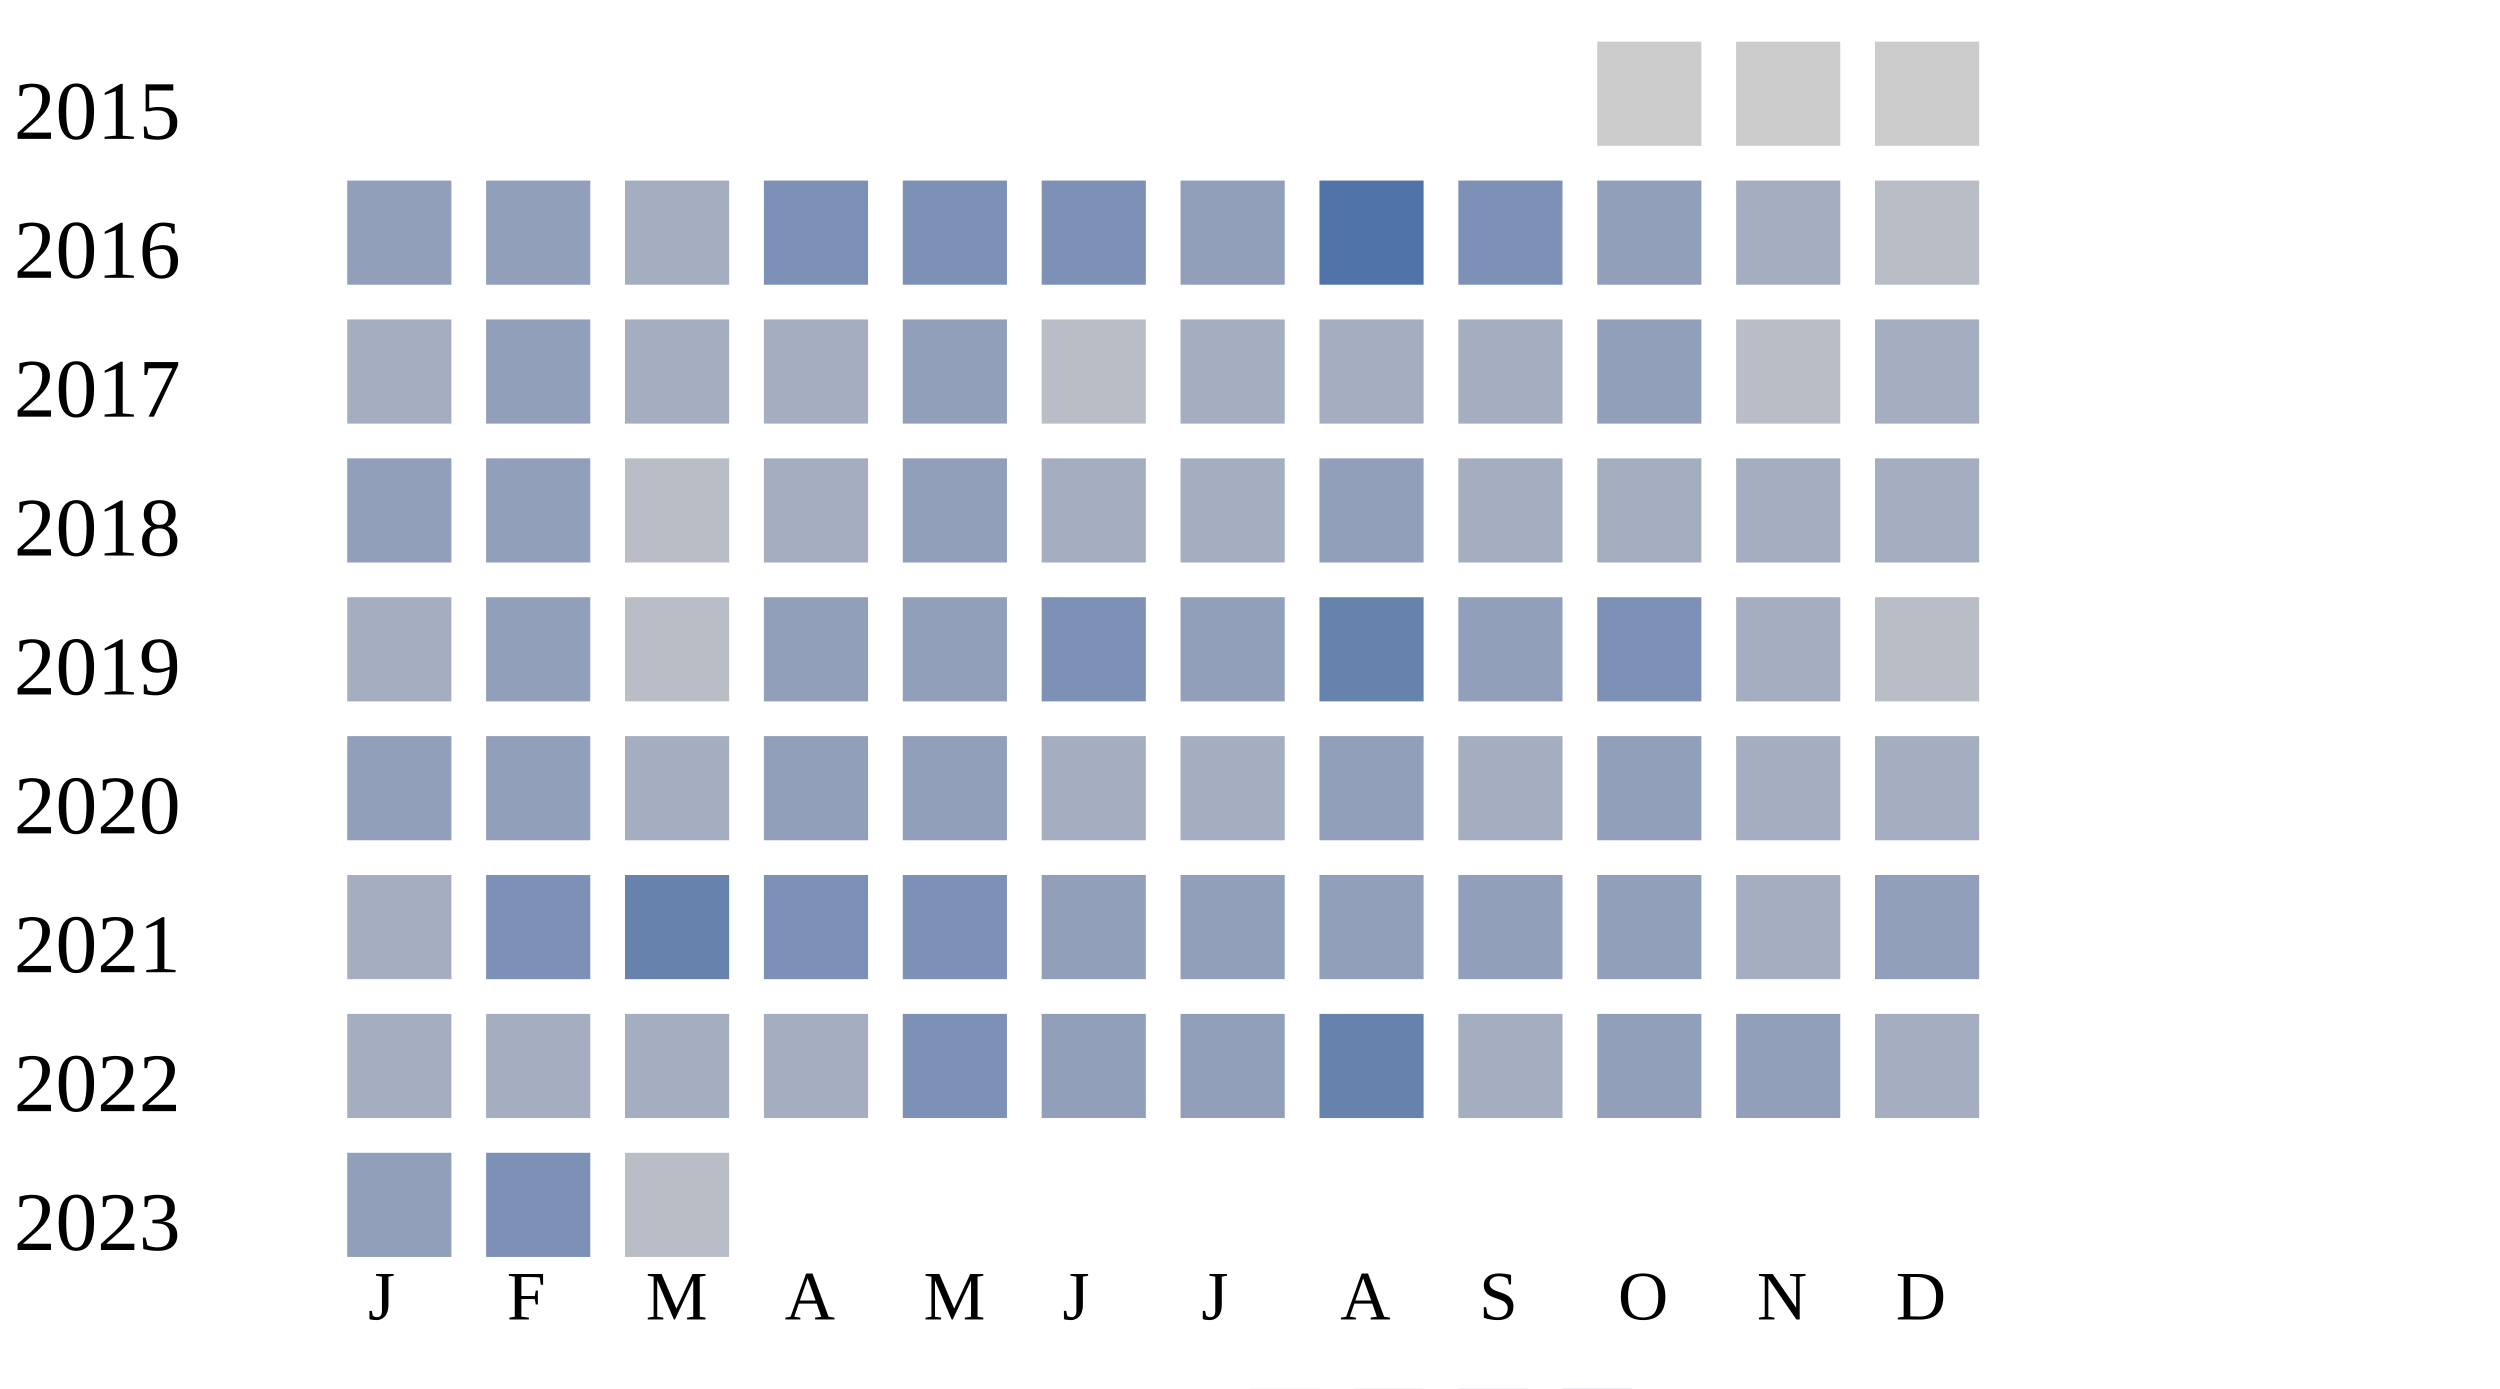
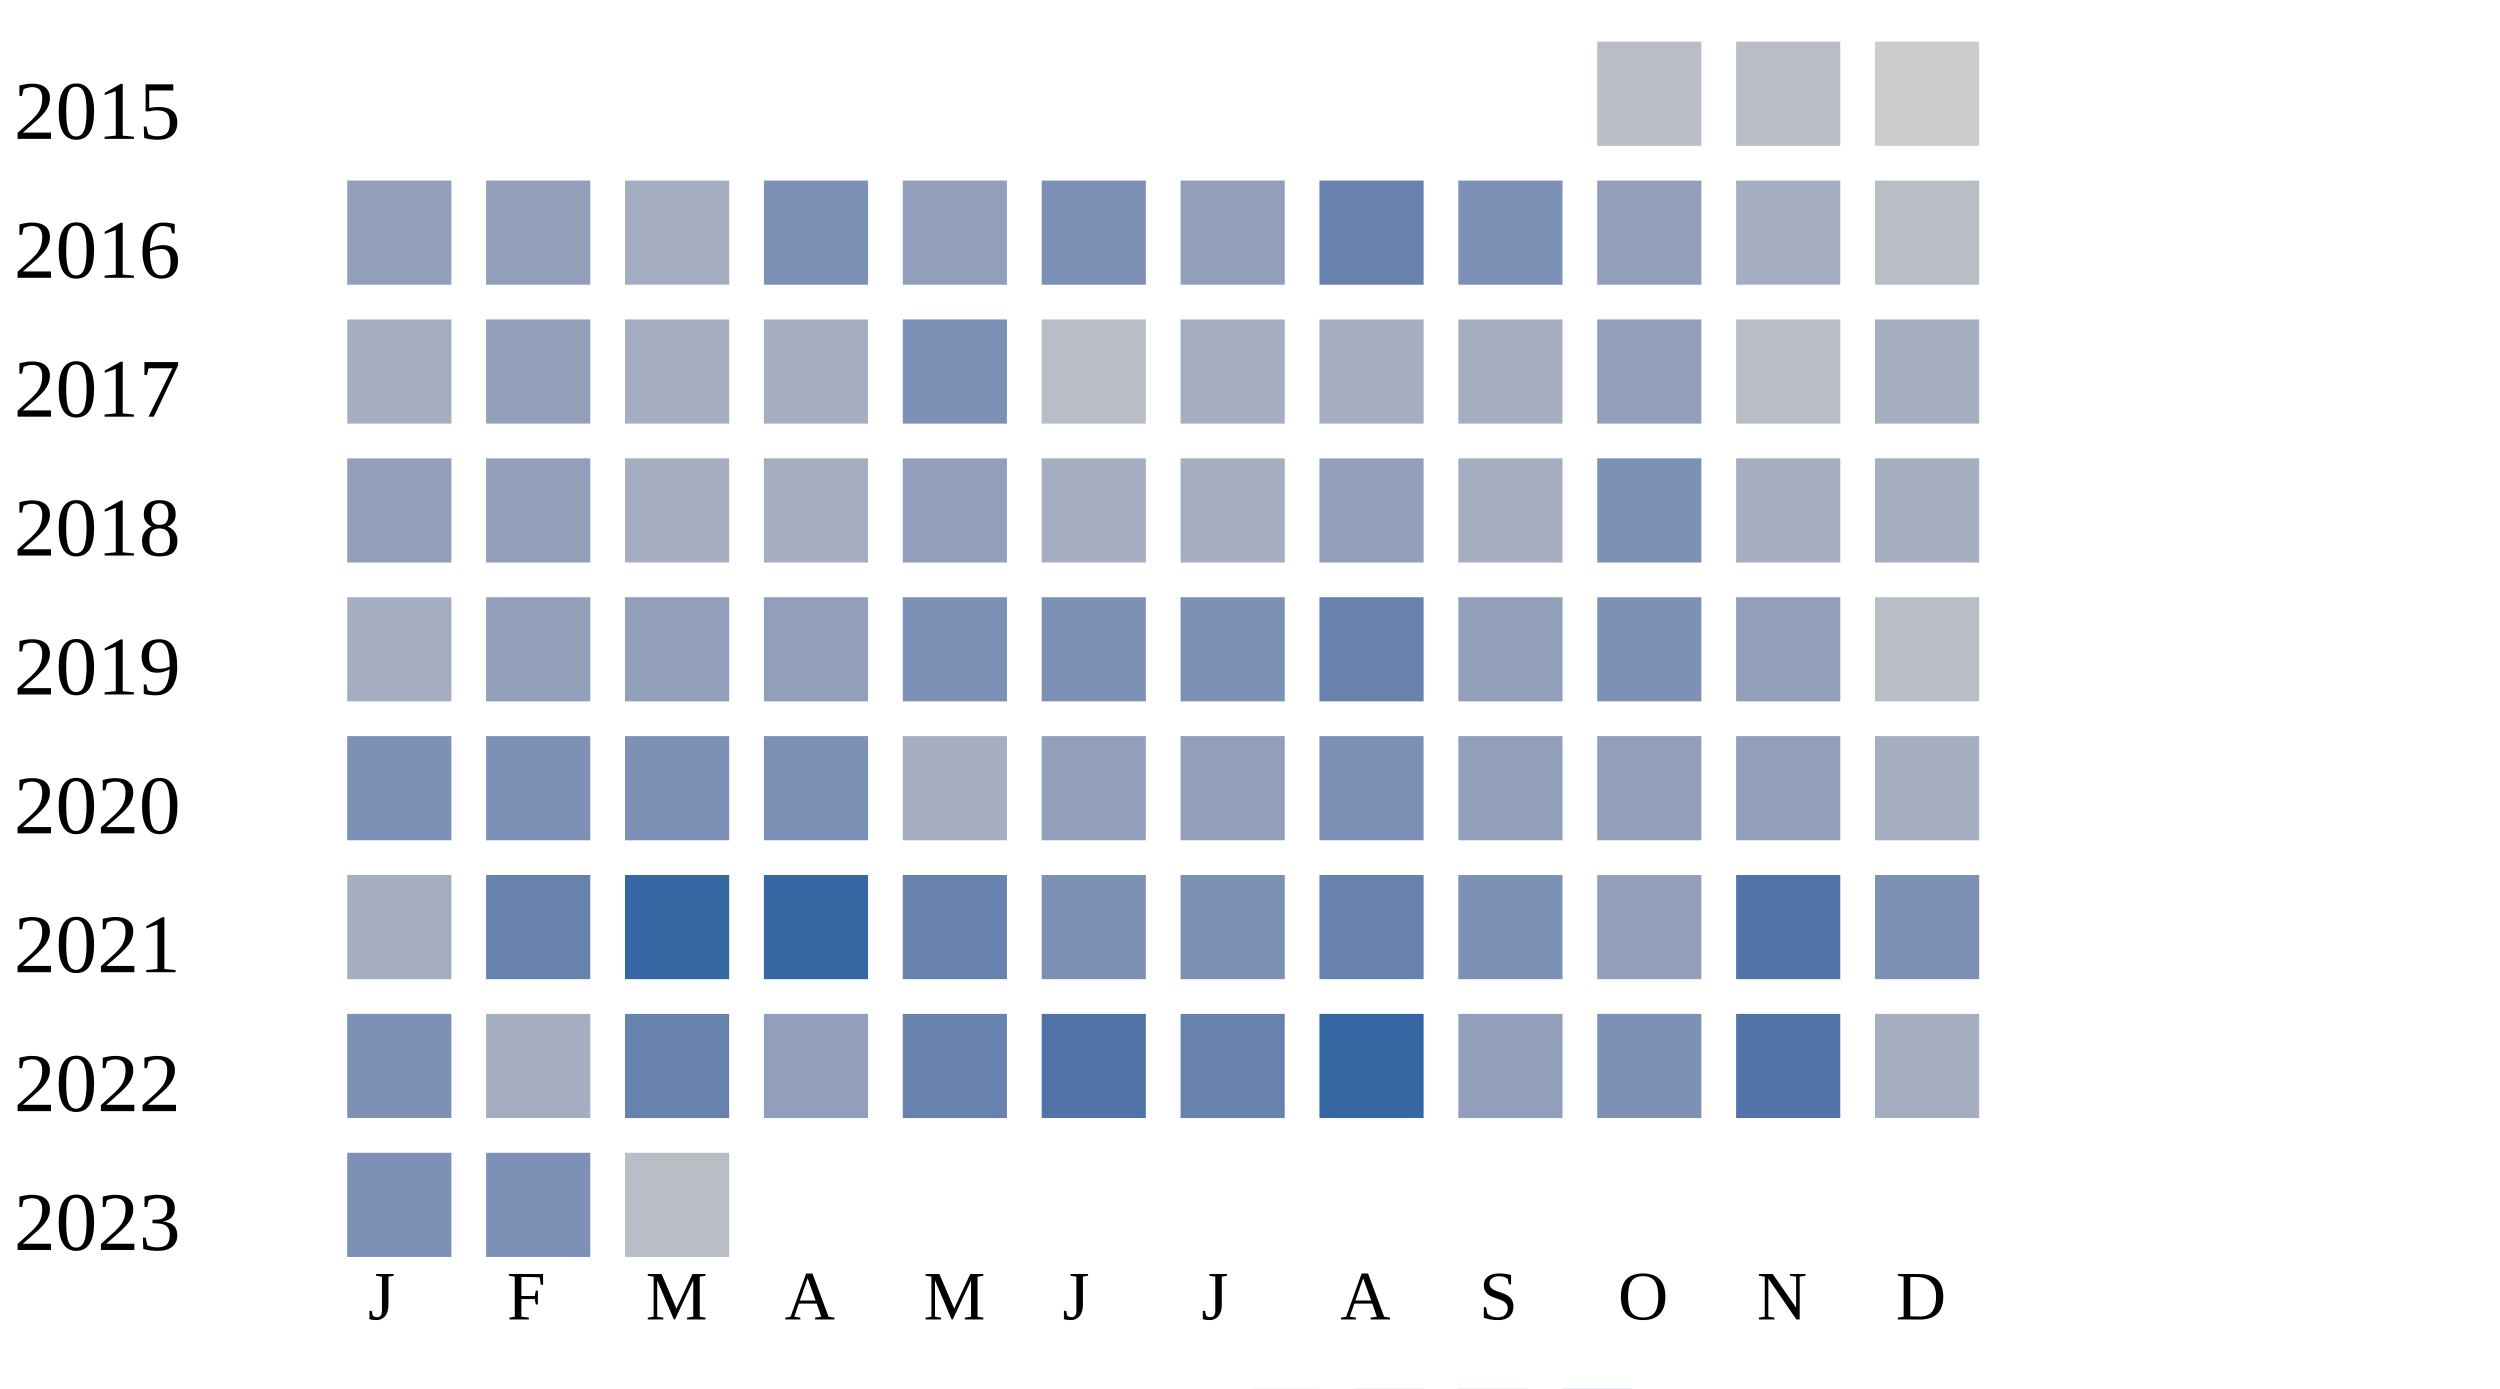
<svg xmlns="http://www.w3.org/2000/svg" width="360" height="200">
  <g transform="translate(0 0)">
    <text x="2" y="20">2015</text>
-     <rect x="230" y="6" width="15" height="15" fill="#cccccc" />
-     <rect x="250" y="6" width="15" height="15" fill="#cccccc" />
+     <rect x="230" y="6" width="15" height="15" fill="#b9bdc6" />
+     <rect x="250" y="6" width="15" height="15" fill="#b9bdc6" />
    <rect x="270" y="6" width="15" height="15" fill="#cccccc" />
  </g>
  <g transform="translate(0 20)">
    <text x="2" y="20">2016</text>
    <rect x="50" y="6" width="15" height="15" fill="#919fba" />
    <rect x="70" y="6" width="15" height="15" fill="#919fba" />
    <rect x="90" y="6" width="15" height="15" fill="#a5aec0" />
    <rect x="110" y="6" width="15" height="15" fill="#7d90b5" />
-     <rect x="130" y="6" width="15" height="15" fill="#7d90b5" />
+     <rect x="130" y="6" width="15" height="15" fill="#919fba" />
    <rect x="150" y="6" width="15" height="15" fill="#7d90b5" />
    <rect x="170" y="6" width="15" height="15" fill="#919fba" />
-     <rect x="190" y="6" width="15" height="15" fill="#5174a8" />
+     <rect x="190" y="6" width="15" height="15" fill="#6882ae" />
    <rect x="210" y="6" width="15" height="15" fill="#7d90b5" />
    <rect x="230" y="6" width="15" height="15" fill="#919fba" />
    <rect x="250" y="6" width="15" height="15" fill="#a5aec0" />
    <rect x="270" y="6" width="15" height="15" fill="#b9bdc6" />
  </g>
  <g transform="translate(0 40)">
    <text x="2" y="20">2017</text>
    <rect x="50" y="6" width="15" height="15" fill="#a5aec0" />
    <rect x="70" y="6" width="15" height="15" fill="#919fba" />
    <rect x="90" y="6" width="15" height="15" fill="#a5aec0" />
    <rect x="110" y="6" width="15" height="15" fill="#a5aec0" />
-     <rect x="130" y="6" width="15" height="15" fill="#919fba" />
+     <rect x="130" y="6" width="15" height="15" fill="#7d90b5" />
    <rect x="150" y="6" width="15" height="15" fill="#b9bdc6" />
    <rect x="170" y="6" width="15" height="15" fill="#a5aec0" />
    <rect x="190" y="6" width="15" height="15" fill="#a5aec0" />
    <rect x="210" y="6" width="15" height="15" fill="#a5aec0" />
    <rect x="230" y="6" width="15" height="15" fill="#919fba" />
    <rect x="250" y="6" width="15" height="15" fill="#b9bdc6" />
    <rect x="270" y="6" width="15" height="15" fill="#a5aec0" />
  </g>
  <g transform="translate(0 60)">
    <text x="2" y="20">2018</text>
    <rect x="50" y="6" width="15" height="15" fill="#919fba" />
    <rect x="70" y="6" width="15" height="15" fill="#919fba" />
-     <rect x="90" y="6" width="15" height="15" fill="#b9bdc6" />
+     <rect x="90" y="6" width="15" height="15" fill="#a5aec0" />
    <rect x="110" y="6" width="15" height="15" fill="#a5aec0" />
    <rect x="130" y="6" width="15" height="15" fill="#919fba" />
    <rect x="150" y="6" width="15" height="15" fill="#a5aec0" />
    <rect x="170" y="6" width="15" height="15" fill="#a5aec0" />
    <rect x="190" y="6" width="15" height="15" fill="#919fba" />
    <rect x="210" y="6" width="15" height="15" fill="#a5aec0" />
-     <rect x="230" y="6" width="15" height="15" fill="#a5aec0" />
+     <rect x="230" y="6" width="15" height="15" fill="#7d90b5" />
    <rect x="250" y="6" width="15" height="15" fill="#a5aec0" />
    <rect x="270" y="6" width="15" height="15" fill="#a5aec0" />
  </g>
  <g transform="translate(0 80)">
    <text x="2" y="20">2019</text>
    <rect x="50" y="6" width="15" height="15" fill="#a5aec0" />
    <rect x="70" y="6" width="15" height="15" fill="#919fba" />
-     <rect x="90" y="6" width="15" height="15" fill="#b9bdc6" />
+     <rect x="90" y="6" width="15" height="15" fill="#919fba" />
    <rect x="110" y="6" width="15" height="15" fill="#919fba" />
-     <rect x="130" y="6" width="15" height="15" fill="#919fba" />
+     <rect x="130" y="6" width="15" height="15" fill="#7d90b5" />
    <rect x="150" y="6" width="15" height="15" fill="#7d90b5" />
-     <rect x="170" y="6" width="15" height="15" fill="#919fba" />
+     <rect x="170" y="6" width="15" height="15" fill="#7d90b5" />
    <rect x="190" y="6" width="15" height="15" fill="#6882ae" />
    <rect x="210" y="6" width="15" height="15" fill="#919fba" />
    <rect x="230" y="6" width="15" height="15" fill="#7d90b5" />
-     <rect x="250" y="6" width="15" height="15" fill="#a5aec0" />
+     <rect x="250" y="6" width="15" height="15" fill="#919fba" />
    <rect x="270" y="6" width="15" height="15" fill="#b9bdc6" />
  </g>
  <g transform="translate(0 100)">
    <text x="2" y="20">2020</text>
-     <rect x="50" y="6" width="15" height="15" fill="#919fba" />
-     <rect x="70" y="6" width="15" height="15" fill="#919fba" />
-     <rect x="90" y="6" width="15" height="15" fill="#a5aec0" />
-     <rect x="110" y="6" width="15" height="15" fill="#919fba" />
-     <rect x="130" y="6" width="15" height="15" fill="#919fba" />
-     <rect x="150" y="6" width="15" height="15" fill="#a5aec0" />
-     <rect x="170" y="6" width="15" height="15" fill="#a5aec0" />
-     <rect x="190" y="6" width="15" height="15" fill="#919fba" />
-     <rect x="210" y="6" width="15" height="15" fill="#a5aec0" />
+     <rect x="50" y="6" width="15" height="15" fill="#7d90b5" />
+     <rect x="70" y="6" width="15" height="15" fill="#7d90b5" />
+     <rect x="90" y="6" width="15" height="15" fill="#7d90b5" />
+     <rect x="110" y="6" width="15" height="15" fill="#7d90b5" />
+     <rect x="130" y="6" width="15" height="15" fill="#a5aec0" />
+     <rect x="150" y="6" width="15" height="15" fill="#919fba" />
+     <rect x="170" y="6" width="15" height="15" fill="#919fba" />
+     <rect x="190" y="6" width="15" height="15" fill="#7d90b5" />
+     <rect x="210" y="6" width="15" height="15" fill="#919fba" />
    <rect x="230" y="6" width="15" height="15" fill="#919fba" />
-     <rect x="250" y="6" width="15" height="15" fill="#a5aec0" />
+     <rect x="250" y="6" width="15" height="15" fill="#919fba" />
    <rect x="270" y="6" width="15" height="15" fill="#a5aec0" />
  </g>
  <g transform="translate(0 120)">
    <text x="2" y="20">2021</text>
    <rect x="50" y="6" width="15" height="15" fill="#a5aec0" />
-     <rect x="70" y="6" width="15" height="15" fill="#7d90b5" />
-     <rect x="90" y="6" width="15" height="15" fill="#6882ae" />
-     <rect x="110" y="6" width="15" height="15" fill="#7d90b5" />
-     <rect x="130" y="6" width="15" height="15" fill="#7d90b5" />
-     <rect x="150" y="6" width="15" height="15" fill="#919fba" />
-     <rect x="170" y="6" width="15" height="15" fill="#919fba" />
-     <rect x="190" y="6" width="15" height="15" fill="#919fba" />
-     <rect x="210" y="6" width="15" height="15" fill="#919fba" />
+     <rect x="70" y="6" width="15" height="15" fill="#6882ae" />
+     <rect x="90" y="6" width="15" height="15" fill="#3667a2" />
+     <rect x="110" y="6" width="15" height="15" fill="#3667a2" />
+     <rect x="130" y="6" width="15" height="15" fill="#6882ae" />
+     <rect x="150" y="6" width="15" height="15" fill="#7d90b5" />
+     <rect x="170" y="6" width="15" height="15" fill="#7d90b5" />
+     <rect x="190" y="6" width="15" height="15" fill="#6882ae" />
+     <rect x="210" y="6" width="15" height="15" fill="#7d90b5" />
    <rect x="230" y="6" width="15" height="15" fill="#919fba" />
-     <rect x="250" y="6" width="15" height="15" fill="#a5aec0" />
-     <rect x="270" y="6" width="15" height="15" fill="#919fba" />
+     <rect x="250" y="6" width="15" height="15" fill="#5174a8" />
+     <rect x="270" y="6" width="15" height="15" fill="#7d90b5" />
  </g>
  <g transform="translate(0 140)">
    <text x="2" y="20">2022</text>
-     <rect x="50" y="6" width="15" height="15" fill="#a5aec0" />
+     <rect x="50" y="6" width="15" height="15" fill="#7d90b5" />
    <rect x="70" y="6" width="15" height="15" fill="#a5aec0" />
-     <rect x="90" y="6" width="15" height="15" fill="#a5aec0" />
-     <rect x="110" y="6" width="15" height="15" fill="#a5aec0" />
-     <rect x="130" y="6" width="15" height="15" fill="#7d90b5" />
-     <rect x="150" y="6" width="15" height="15" fill="#919fba" />
-     <rect x="170" y="6" width="15" height="15" fill="#919fba" />
-     <rect x="190" y="6" width="15" height="15" fill="#6882ae" />
-     <rect x="210" y="6" width="15" height="15" fill="#a5aec0" />
-     <rect x="230" y="6" width="15" height="15" fill="#919fba" />
-     <rect x="250" y="6" width="15" height="15" fill="#919fba" />
+     <rect x="90" y="6" width="15" height="15" fill="#6882ae" />
+     <rect x="110" y="6" width="15" height="15" fill="#919fba" />
+     <rect x="130" y="6" width="15" height="15" fill="#6882ae" />
+     <rect x="150" y="6" width="15" height="15" fill="#5174a8" />
+     <rect x="170" y="6" width="15" height="15" fill="#6882ae" />
+     <rect x="190" y="6" width="15" height="15" fill="#3667a2" />
+     <rect x="210" y="6" width="15" height="15" fill="#919fba" />
+     <rect x="230" y="6" width="15" height="15" fill="#7d90b5" />
+     <rect x="250" y="6" width="15" height="15" fill="#5174a8" />
    <rect x="270" y="6" width="15" height="15" fill="#a5aec0" />
  </g>
  <g transform="translate(0 160)">
    <text x="2" y="20">2023</text>
-     <rect x="50" y="6" width="15" height="15" fill="#919fba" />
+     <rect x="50" y="6" width="15" height="15" fill="#7d90b5" />
    <rect x="70" y="6" width="15" height="15" fill="#7d90b5" />
    <rect x="90" y="6" width="15" height="15" fill="#b9bdc6" />
  </g>
  <text style="font-size: 10px; text-align: center" x="53" y="190">J</text>
  <text style="font-size: 10px; text-align: center" x="73" y="190">F</text>
  <text style="font-size: 10px; text-align: center" x="93" y="190">M</text>
  <text style="font-size: 10px; text-align: center" x="113" y="190">A</text>
  <text style="font-size: 10px; text-align: center" x="133" y="190">M</text>
  <text style="font-size: 10px; text-align: center" x="153" y="190">J</text>
  <text style="font-size: 10px; text-align: center" x="173" y="190">J</text>
  <text style="font-size: 10px; text-align: center" x="193" y="190">A</text>
  <text style="font-size: 10px; text-align: center" x="213" y="190">S</text>
  <text style="font-size: 10px; text-align: center" x="233" y="190">O</text>
  <text style="font-size: 10px; text-align: center" x="253" y="190">N</text>
  <text style="font-size: 10px; text-align: center" x="273" y="190">D</text>
  <text style="font-size: 10px;" x="155" y="209">Less</text>
  <rect fill="#b9bdc6" width="10" height="10" x="180" y="200" />
  <rect fill="#919fba" width="10" height="10" x="195" y="200" />
  <rect fill="#6882ae" width="10" height="10" x="210" y="200" />
  <rect fill="#005a9c" width="10" height="10" x="225" y="200" />
  <text x="240" y="209" style="font-size: 10px;">More</text>
</svg>
